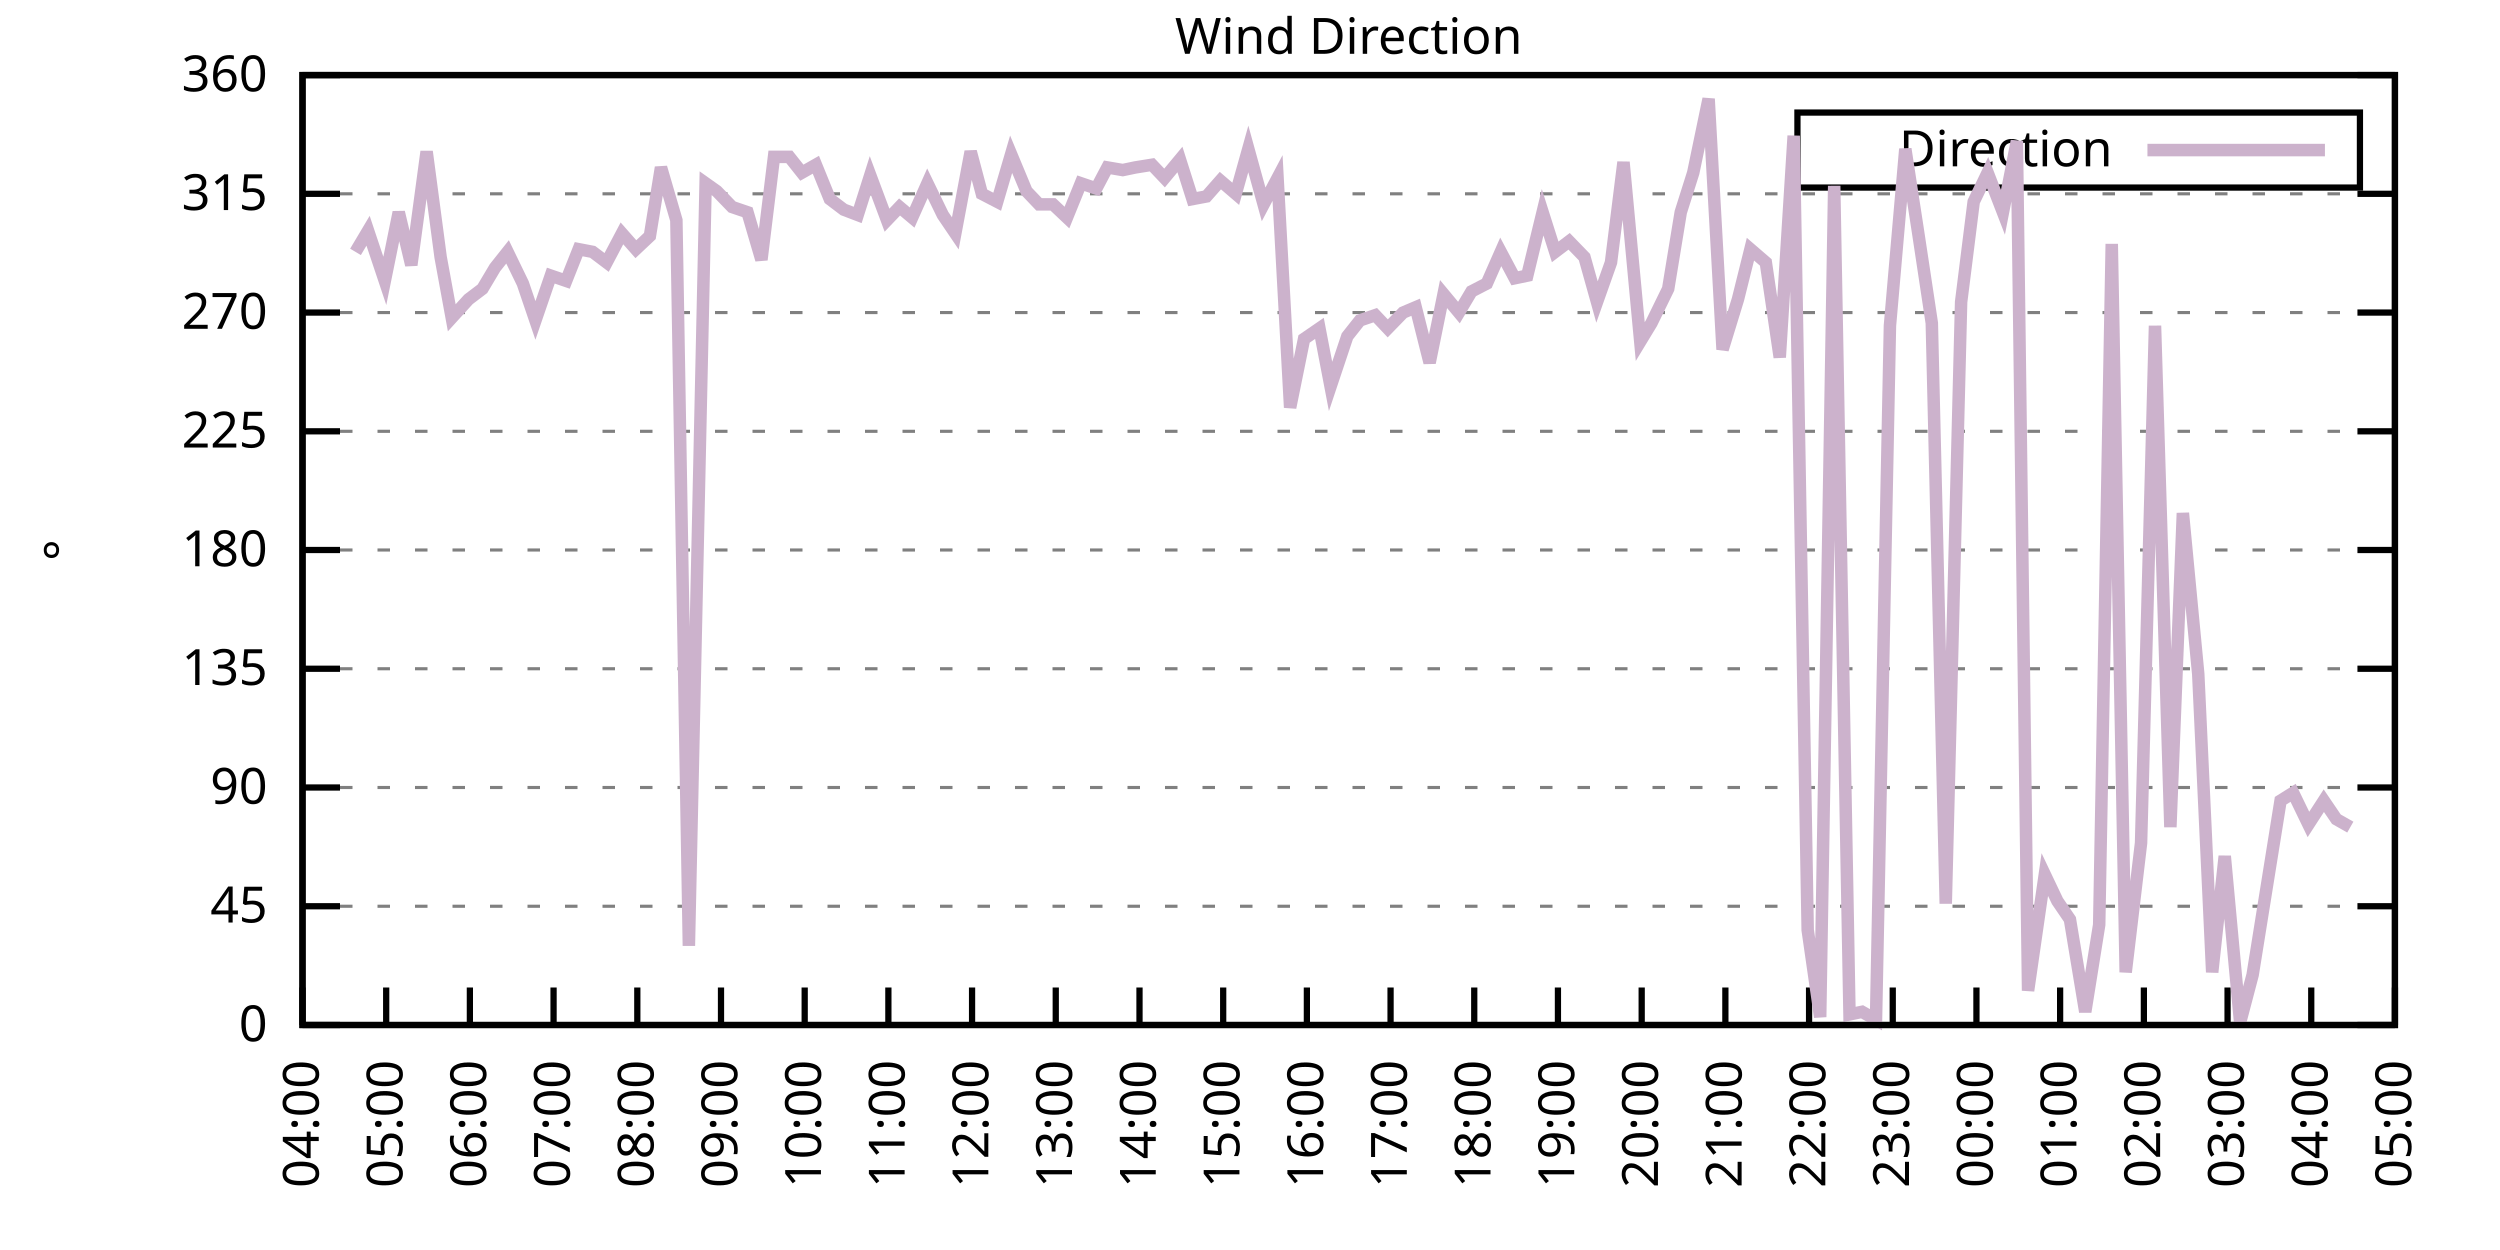
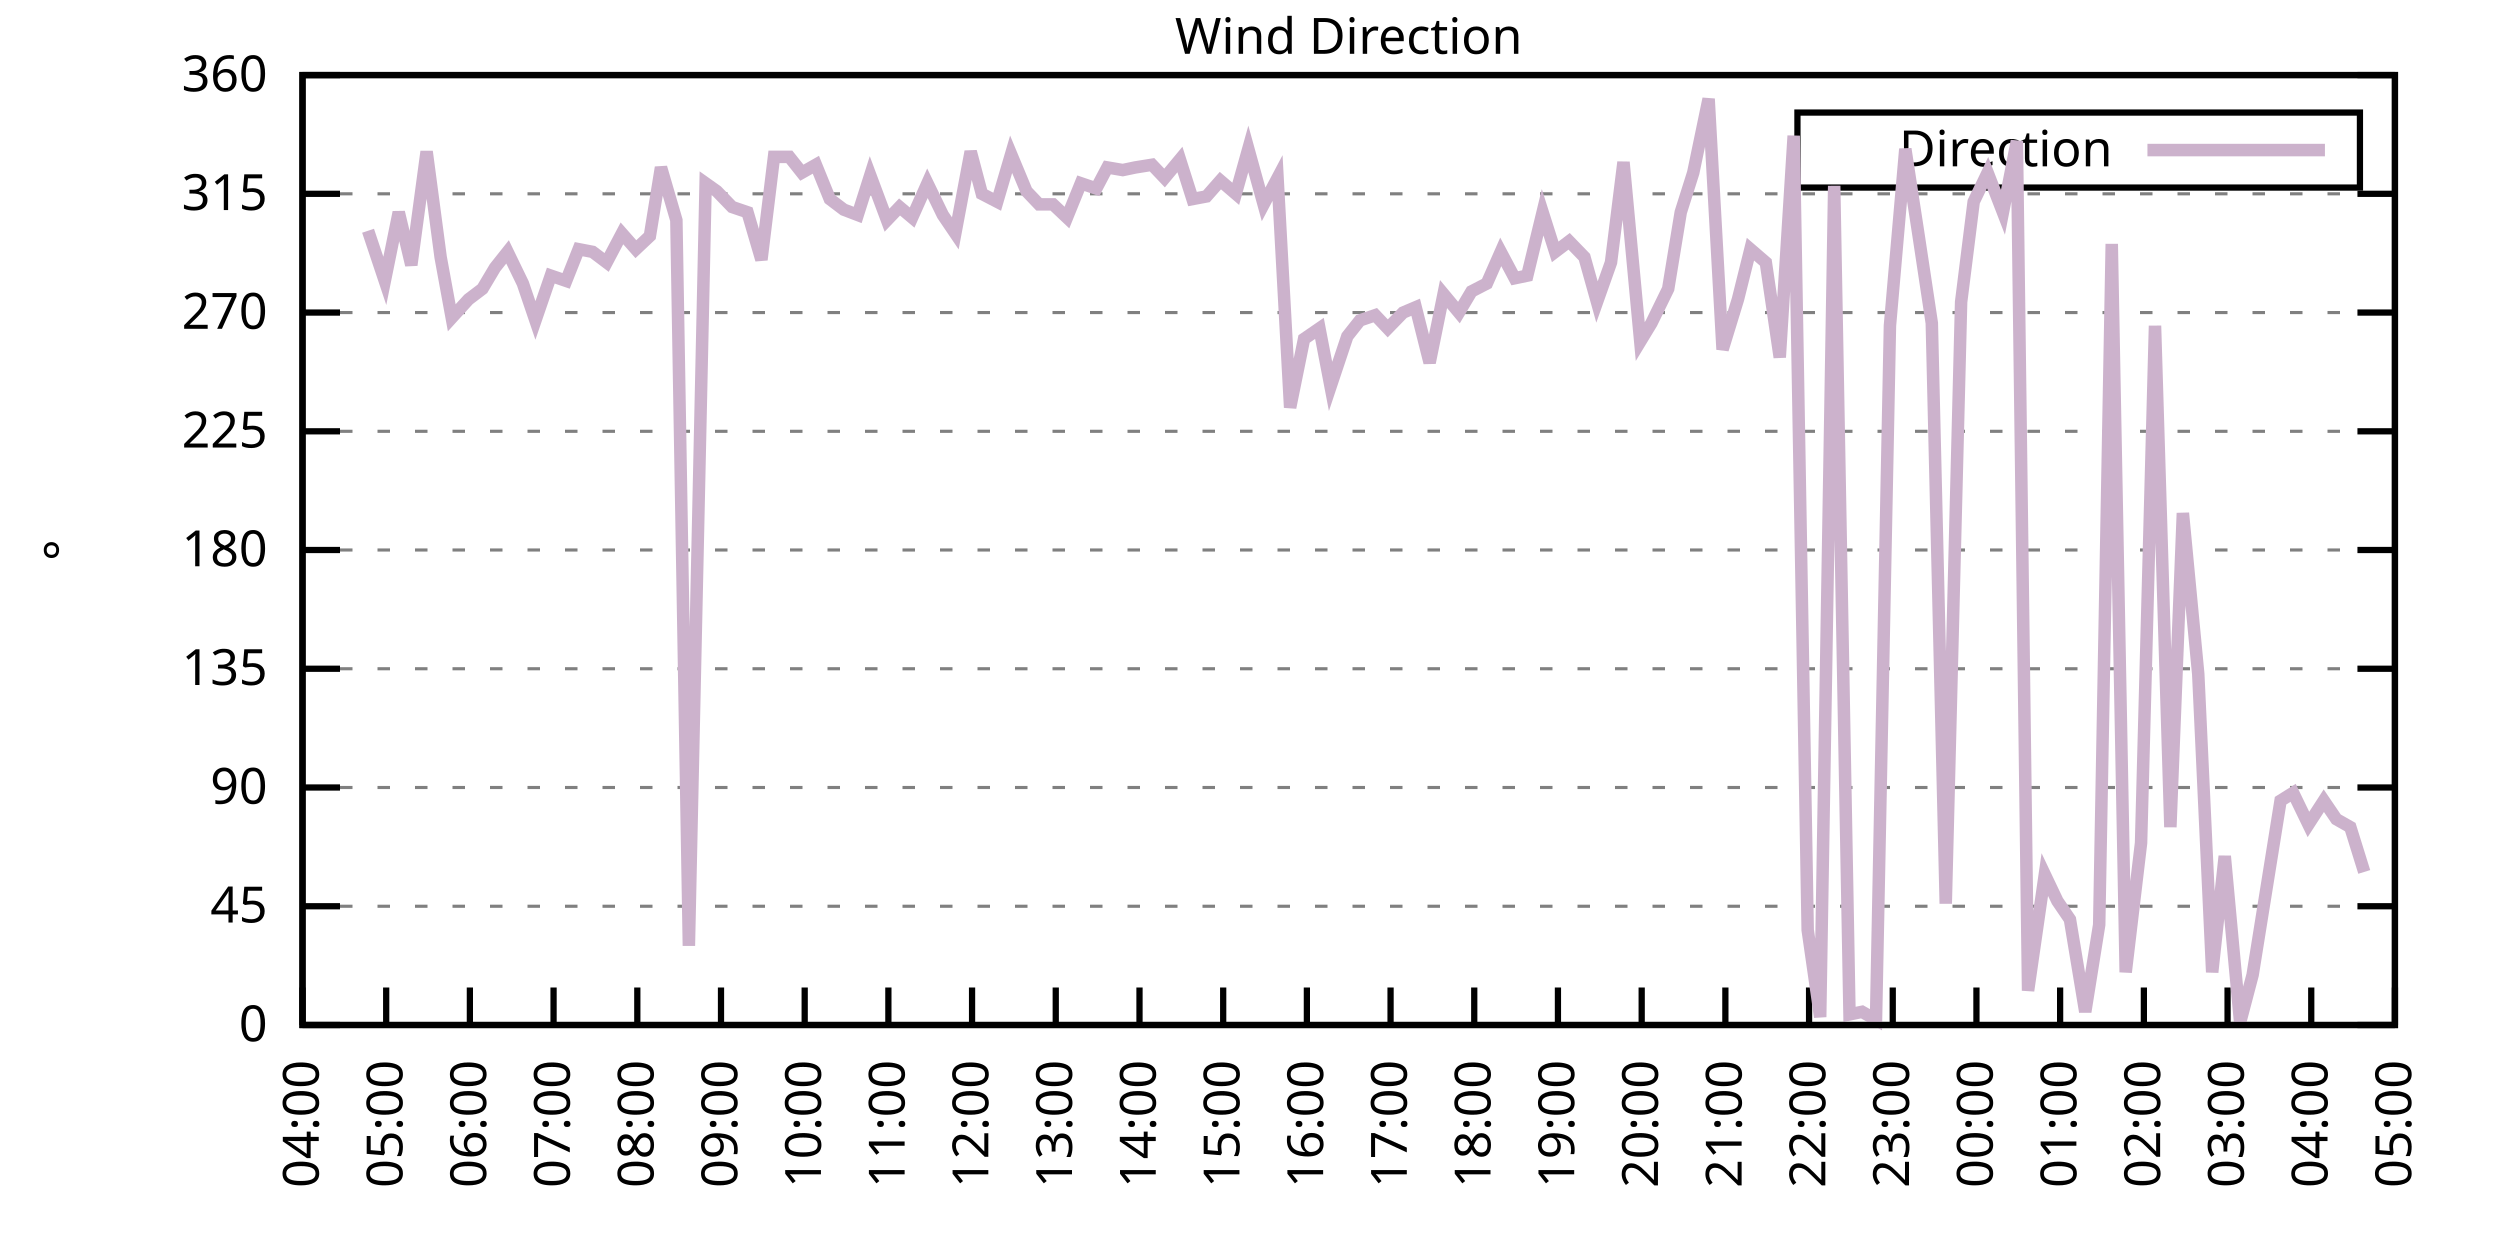
<svg xmlns="http://www.w3.org/2000/svg" xmlns:xlink="http://www.w3.org/1999/xlink" width="400" height="200" viewBox="0 0 400 200">
  <g id="gnuplot_canvas">
    <rect x="0" y="0" width="400" height="200" fill="none" />
    <defs>
      <circle id="gpDot" r="0.5" stroke-width="0.5" stroke="currentColor" />
      <path id="gpPt0" stroke-width="0.333" stroke="currentColor" d="M-1,0 h2 M0,-1 v2" />
      <path id="gpPt1" stroke-width="0.333" stroke="currentColor" d="M-1,-1 L1,1 M1,-1 L-1,1" />
      <path id="gpPt2" stroke-width="0.333" stroke="currentColor" d="M-1,0 L1,0 M0,-1 L0,1 M-1,-1 L1,1 M-1,1 L1,-1" />
      <rect id="gpPt3" stroke-width="0.333" stroke="currentColor" x="-1" y="-1" width="2" height="2" />
      <rect id="gpPt4" stroke-width="0.333" stroke="currentColor" fill="currentColor" x="-1" y="-1" width="2" height="2" />
      <circle id="gpPt5" stroke-width="0.333" stroke="currentColor" cx="0" cy="0" r="1" />
      <use xlink:href="#gpPt5" id="gpPt6" fill="currentColor" stroke="none" />
      <path id="gpPt7" stroke-width="0.333" stroke="currentColor" d="M0,-1.33 L-1.33,0.67 L1.33,0.67 z" />
      <use xlink:href="#gpPt7" id="gpPt8" fill="currentColor" stroke="none" />
      <use xlink:href="#gpPt7" id="gpPt9" stroke="currentColor" transform="rotate(180)" />
      <use xlink:href="#gpPt9" id="gpPt10" fill="currentColor" stroke="none" />
      <use xlink:href="#gpPt3" id="gpPt11" stroke="currentColor" transform="rotate(45)" />
      <use xlink:href="#gpPt11" id="gpPt12" fill="currentColor" stroke="none" />
      <path id="gpPt13" stroke-width="0.333" stroke="currentColor" d="M0,1.330 L1.265,0.411 L0.782,-1.067 L-0.782,-1.076 L-1.265,0.411 z" />
      <use xlink:href="#gpPt13" id="gpPt14" fill="currentColor" stroke="none" />
      <filter id="textbox" filterUnits="objectBoundingBox" x="0" y="0" height="1" width="1">
        <feFlood flood-color="white" flood-opacity="1" result="bgnd" />
        <feComposite in="SourceGraphic" in2="bgnd" operator="atop" />
      </filter>
      <filter id="greybox" filterUnits="objectBoundingBox" x="0" y="0" height="1" width="1">
        <feFlood flood-color="lightgrey" flood-opacity="1" result="grey" />
        <feComposite in="SourceGraphic" in2="grey" operator="atop" />
      </filter>
    </defs>
    <g fill="none" color="white" stroke="currentColor" stroke-width="1.00" stroke-linecap="butt" stroke-linejoin="miter">
</g>
    <g fill="none" color="black" stroke="currentColor" stroke-width="1.00" stroke-linecap="butt" stroke-linejoin="miter">
      <g stroke="none" shape-rendering="crispEdges">
        <polygon fill="rgb(255, 255, 255)" points="48.40,164.00 383.18,164.00 383.18,12.02 48.40,12.02 " />
      </g>
    </g>
    <g fill="none" color="black" stroke="currentColor" stroke-width="1.00" stroke-linecap="butt" stroke-linejoin="miter">
</g>
    <g fill="none" color="black" stroke="black" stroke-width="0.50" stroke-linecap="butt" stroke-linejoin="miter">
</g>
    <g fill="none" color="gray" stroke="currentColor" stroke-width="0.50" stroke-linecap="butt" stroke-linejoin="miter">
      <path stroke="gray" stroke-dasharray="2,4" class="gridline" d="M48.40,164.00 L383.19,164.00  " />
    </g>
    <g fill="none" color="gray" stroke="gray" stroke-width="1.00" stroke-linecap="butt" stroke-linejoin="miter">
</g>
    <g fill="none" color="black" stroke="currentColor" stroke-width="1.00" stroke-linecap="butt" stroke-linejoin="miter">
      <path stroke="black" d="M48.40,164.00 L54.40,164.00 M383.19,164.00 L377.19,164.00  " />
      <g transform="translate(42.80,166.60)" stroke="none" fill="black" font-family="Sans" font-size="8.00" text-anchor="end">
        <text>
          <tspan font-family="Sans"> 0</tspan>
        </text>
      </g>
    </g>
    <g fill="none" color="black" stroke="currentColor" stroke-width="1.00" stroke-linecap="butt" stroke-linejoin="miter">
</g>
    <g fill="none" color="black" stroke="black" stroke-width="0.50" stroke-linecap="butt" stroke-linejoin="miter">
</g>
    <g fill="none" color="gray" stroke="currentColor" stroke-width="0.50" stroke-linecap="butt" stroke-linejoin="miter">
      <path stroke="gray" stroke-dasharray="2,4" class="gridline" d="M48.40,145.00 L383.19,145.00  " />
    </g>
    <g fill="none" color="gray" stroke="gray" stroke-width="1.00" stroke-linecap="butt" stroke-linejoin="miter">
</g>
    <g fill="none" color="black" stroke="currentColor" stroke-width="1.00" stroke-linecap="butt" stroke-linejoin="miter">
      <path stroke="black" d="M48.40,145.00 L54.40,145.00 M383.19,145.00 L377.19,145.00  " />
      <g transform="translate(42.80,147.60)" stroke="none" fill="black" font-family="Sans" font-size="8.00" text-anchor="end">
        <text>
          <tspan font-family="Sans"> 45</tspan>
        </text>
      </g>
    </g>
    <g fill="none" color="black" stroke="currentColor" stroke-width="1.00" stroke-linecap="butt" stroke-linejoin="miter">
</g>
    <g fill="none" color="black" stroke="black" stroke-width="0.50" stroke-linecap="butt" stroke-linejoin="miter">
</g>
    <g fill="none" color="gray" stroke="currentColor" stroke-width="0.50" stroke-linecap="butt" stroke-linejoin="miter">
      <path stroke="gray" stroke-dasharray="2,4" class="gridline" d="M48.40,126.00 L383.19,126.00  " />
    </g>
    <g fill="none" color="gray" stroke="gray" stroke-width="1.00" stroke-linecap="butt" stroke-linejoin="miter">
</g>
    <g fill="none" color="black" stroke="currentColor" stroke-width="1.00" stroke-linecap="butt" stroke-linejoin="miter">
      <path stroke="black" d="M48.40,126.00 L54.40,126.00 M383.19,126.00 L377.19,126.00  " />
      <g transform="translate(42.80,128.60)" stroke="none" fill="black" font-family="Sans" font-size="8.00" text-anchor="end">
        <text>
          <tspan font-family="Sans"> 90</tspan>
        </text>
      </g>
    </g>
    <g fill="none" color="black" stroke="currentColor" stroke-width="1.00" stroke-linecap="butt" stroke-linejoin="miter">
</g>
    <g fill="none" color="black" stroke="black" stroke-width="0.50" stroke-linecap="butt" stroke-linejoin="miter">
</g>
    <g fill="none" color="gray" stroke="currentColor" stroke-width="0.50" stroke-linecap="butt" stroke-linejoin="miter">
      <path stroke="gray" stroke-dasharray="2,4" class="gridline" d="M48.40,107.00 L383.19,107.00  " />
    </g>
    <g fill="none" color="gray" stroke="gray" stroke-width="1.00" stroke-linecap="butt" stroke-linejoin="miter">
</g>
    <g fill="none" color="black" stroke="currentColor" stroke-width="1.00" stroke-linecap="butt" stroke-linejoin="miter">
      <path stroke="black" d="M48.40,107.00 L54.40,107.00 M383.19,107.00 L377.19,107.00  " />
      <g transform="translate(42.80,109.60)" stroke="none" fill="black" font-family="Sans" font-size="8.00" text-anchor="end">
        <text>
          <tspan font-family="Sans"> 135</tspan>
        </text>
      </g>
    </g>
    <g fill="none" color="black" stroke="currentColor" stroke-width="1.00" stroke-linecap="butt" stroke-linejoin="miter">
</g>
    <g fill="none" color="black" stroke="black" stroke-width="0.50" stroke-linecap="butt" stroke-linejoin="miter">
</g>
    <g fill="none" color="gray" stroke="currentColor" stroke-width="0.50" stroke-linecap="butt" stroke-linejoin="miter">
      <path stroke="gray" stroke-dasharray="2,4" class="gridline" d="M48.40,88.00 L383.19,88.00  " />
    </g>
    <g fill="none" color="gray" stroke="gray" stroke-width="1.00" stroke-linecap="butt" stroke-linejoin="miter">
</g>
    <g fill="none" color="black" stroke="currentColor" stroke-width="1.00" stroke-linecap="butt" stroke-linejoin="miter">
      <path stroke="black" d="M48.40,88.00 L54.40,88.00 M383.19,88.00 L377.19,88.00  " />
      <g transform="translate(42.80,90.60)" stroke="none" fill="black" font-family="Sans" font-size="8.00" text-anchor="end">
        <text>
          <tspan font-family="Sans"> 180</tspan>
        </text>
      </g>
    </g>
    <g fill="none" color="black" stroke="currentColor" stroke-width="1.00" stroke-linecap="butt" stroke-linejoin="miter">
</g>
    <g fill="none" color="black" stroke="black" stroke-width="0.50" stroke-linecap="butt" stroke-linejoin="miter">
</g>
    <g fill="none" color="gray" stroke="currentColor" stroke-width="0.50" stroke-linecap="butt" stroke-linejoin="miter">
      <path stroke="gray" stroke-dasharray="2,4" class="gridline" d="M48.40,69.01 L383.19,69.01  " />
    </g>
    <g fill="none" color="gray" stroke="gray" stroke-width="1.00" stroke-linecap="butt" stroke-linejoin="miter">
</g>
    <g fill="none" color="black" stroke="currentColor" stroke-width="1.00" stroke-linecap="butt" stroke-linejoin="miter">
      <path stroke="black" d="M48.40,69.01 L54.40,69.01 M383.19,69.01 L377.19,69.01  " />
      <g transform="translate(42.80,71.61)" stroke="none" fill="black" font-family="Sans" font-size="8.00" text-anchor="end">
        <text>
          <tspan font-family="Sans"> 225</tspan>
        </text>
      </g>
    </g>
    <g fill="none" color="black" stroke="currentColor" stroke-width="1.00" stroke-linecap="butt" stroke-linejoin="miter">
</g>
    <g fill="none" color="black" stroke="black" stroke-width="0.50" stroke-linecap="butt" stroke-linejoin="miter">
</g>
    <g fill="none" color="gray" stroke="currentColor" stroke-width="0.50" stroke-linecap="butt" stroke-linejoin="miter">
      <path stroke="gray" stroke-dasharray="2,4" class="gridline" d="M48.40,50.01 L383.19,50.01  " />
    </g>
    <g fill="none" color="gray" stroke="gray" stroke-width="1.00" stroke-linecap="butt" stroke-linejoin="miter">
</g>
    <g fill="none" color="black" stroke="currentColor" stroke-width="1.00" stroke-linecap="butt" stroke-linejoin="miter">
      <path stroke="black" d="M48.40,50.01 L54.40,50.01 M383.19,50.01 L377.19,50.01  " />
      <g transform="translate(42.80,52.61)" stroke="none" fill="black" font-family="Sans" font-size="8.00" text-anchor="end">
        <text>
          <tspan font-family="Sans"> 270</tspan>
        </text>
      </g>
    </g>
    <g fill="none" color="black" stroke="currentColor" stroke-width="1.00" stroke-linecap="butt" stroke-linejoin="miter">
</g>
    <g fill="none" color="black" stroke="black" stroke-width="0.50" stroke-linecap="butt" stroke-linejoin="miter">
</g>
    <g fill="none" color="gray" stroke="currentColor" stroke-width="0.50" stroke-linecap="butt" stroke-linejoin="miter">
      <path stroke="gray" stroke-dasharray="2,4" class="gridline" d="M48.40,31.01 L383.19,31.01  " />
    </g>
    <g fill="none" color="gray" stroke="gray" stroke-width="1.00" stroke-linecap="butt" stroke-linejoin="miter">
</g>
    <g fill="none" color="black" stroke="currentColor" stroke-width="1.00" stroke-linecap="butt" stroke-linejoin="miter">
      <path stroke="black" d="M48.40,31.01 L54.40,31.01 M383.19,31.01 L377.19,31.01  " />
      <g transform="translate(42.80,33.61)" stroke="none" fill="black" font-family="Sans" font-size="8.00" text-anchor="end">
        <text>
          <tspan font-family="Sans"> 315</tspan>
        </text>
      </g>
    </g>
    <g fill="none" color="black" stroke="currentColor" stroke-width="1.00" stroke-linecap="butt" stroke-linejoin="miter">
</g>
    <g fill="none" color="black" stroke="black" stroke-width="0.50" stroke-linecap="butt" stroke-linejoin="miter">
</g>
    <g fill="none" color="gray" stroke="currentColor" stroke-width="0.50" stroke-linecap="butt" stroke-linejoin="miter">
      <path stroke="gray" stroke-dasharray="2,4" class="gridline" d="M48.40,12.01 L383.19,12.01  " />
    </g>
    <g fill="none" color="gray" stroke="gray" stroke-width="1.00" stroke-linecap="butt" stroke-linejoin="miter">
</g>
    <g fill="none" color="black" stroke="currentColor" stroke-width="1.00" stroke-linecap="butt" stroke-linejoin="miter">
      <path stroke="black" d="M48.40,12.01 L54.40,12.01 M383.19,12.01 L377.19,12.01  " />
      <g transform="translate(42.80,14.61)" stroke="none" fill="black" font-family="Sans" font-size="8.00" text-anchor="end">
        <text>
          <tspan font-family="Sans"> 360</tspan>
        </text>
      </g>
    </g>
    <g fill="none" color="black" stroke="currentColor" stroke-width="1.00" stroke-linecap="butt" stroke-linejoin="miter">
      <path stroke="black" d="M48.40,164.00 L48.40,158.00  " />
      <g transform="translate(51.00,169.60) rotate(270.00)" stroke="none" fill="black" font-family="Sans" font-size="8.00" text-anchor="end">
        <text>
          <tspan font-family="Sans">04:00</tspan>
        </text>
      </g>
    </g>
    <g fill="none" color="black" stroke="currentColor" stroke-width="1.00" stroke-linecap="butt" stroke-linejoin="miter">
      <path stroke="black" d="M61.79,164.00 L61.79,158.00  " />
      <g transform="translate(64.39,169.60) rotate(270.00)" stroke="none" fill="black" font-family="Sans" font-size="8.00" text-anchor="end">
        <text>
          <tspan font-family="Sans">05:00</tspan>
        </text>
      </g>
    </g>
    <g fill="none" color="black" stroke="currentColor" stroke-width="1.00" stroke-linecap="butt" stroke-linejoin="miter">
      <path stroke="black" d="M75.18,164.00 L75.18,158.00  " />
      <g transform="translate(77.78,169.60) rotate(270.00)" stroke="none" fill="black" font-family="Sans" font-size="8.00" text-anchor="end">
        <text>
          <tspan font-family="Sans">06:00</tspan>
        </text>
      </g>
    </g>
    <g fill="none" color="black" stroke="currentColor" stroke-width="1.00" stroke-linecap="butt" stroke-linejoin="miter">
      <path stroke="black" d="M88.57,164.00 L88.57,158.00  " />
      <g transform="translate(91.17,169.60) rotate(270.00)" stroke="none" fill="black" font-family="Sans" font-size="8.00" text-anchor="end">
        <text>
          <tspan font-family="Sans">07:00</tspan>
        </text>
      </g>
    </g>
    <g fill="none" color="black" stroke="currentColor" stroke-width="1.00" stroke-linecap="butt" stroke-linejoin="miter">
      <path stroke="black" d="M101.97,164.00 L101.97,158.00  " />
      <g transform="translate(104.57,169.60) rotate(270.00)" stroke="none" fill="black" font-family="Sans" font-size="8.00" text-anchor="end">
        <text>
          <tspan font-family="Sans">08:00</tspan>
        </text>
      </g>
    </g>
    <g fill="none" color="black" stroke="currentColor" stroke-width="1.00" stroke-linecap="butt" stroke-linejoin="miter">
      <path stroke="black" d="M115.36,164.00 L115.36,158.00  " />
      <g transform="translate(117.96,169.60) rotate(270.00)" stroke="none" fill="black" font-family="Sans" font-size="8.00" text-anchor="end">
        <text>
          <tspan font-family="Sans">09:00</tspan>
        </text>
      </g>
    </g>
    <g fill="none" color="black" stroke="currentColor" stroke-width="1.00" stroke-linecap="butt" stroke-linejoin="miter">
      <path stroke="black" d="M128.75,164.00 L128.75,158.00  " />
      <g transform="translate(131.35,169.60) rotate(270.00)" stroke="none" fill="black" font-family="Sans" font-size="8.00" text-anchor="end">
        <text>
          <tspan font-family="Sans">10:00</tspan>
        </text>
      </g>
    </g>
    <g fill="none" color="black" stroke="currentColor" stroke-width="1.00" stroke-linecap="butt" stroke-linejoin="miter">
      <path stroke="black" d="M142.14,164.00 L142.14,158.00  " />
      <g transform="translate(144.74,169.60) rotate(270.00)" stroke="none" fill="black" font-family="Sans" font-size="8.00" text-anchor="end">
        <text>
          <tspan font-family="Sans">11:00</tspan>
        </text>
      </g>
    </g>
    <g fill="none" color="black" stroke="currentColor" stroke-width="1.00" stroke-linecap="butt" stroke-linejoin="miter">
      <path stroke="black" d="M155.53,164.00 L155.53,158.00  " />
      <g transform="translate(158.13,169.60) rotate(270.00)" stroke="none" fill="black" font-family="Sans" font-size="8.00" text-anchor="end">
        <text>
          <tspan font-family="Sans">12:00</tspan>
        </text>
      </g>
    </g>
    <g fill="none" color="black" stroke="currentColor" stroke-width="1.00" stroke-linecap="butt" stroke-linejoin="miter">
      <path stroke="black" d="M168.92,164.00 L168.92,158.00  " />
      <g transform="translate(171.52,169.60) rotate(270.00)" stroke="none" fill="black" font-family="Sans" font-size="8.00" text-anchor="end">
        <text>
          <tspan font-family="Sans">13:00</tspan>
        </text>
      </g>
    </g>
    <g fill="none" color="black" stroke="currentColor" stroke-width="1.00" stroke-linecap="butt" stroke-linejoin="miter">
      <path stroke="black" d="M182.32,164.00 L182.32,158.00  " />
      <g transform="translate(184.92,169.60) rotate(270.00)" stroke="none" fill="black" font-family="Sans" font-size="8.00" text-anchor="end">
        <text>
          <tspan font-family="Sans">14:00</tspan>
        </text>
      </g>
    </g>
    <g fill="none" color="black" stroke="currentColor" stroke-width="1.00" stroke-linecap="butt" stroke-linejoin="miter">
      <path stroke="black" d="M195.71,164.00 L195.71,158.00  " />
      <g transform="translate(198.31,169.60) rotate(270.00)" stroke="none" fill="black" font-family="Sans" font-size="8.00" text-anchor="end">
        <text>
          <tspan font-family="Sans">15:00</tspan>
        </text>
      </g>
    </g>
    <g fill="none" color="black" stroke="currentColor" stroke-width="1.00" stroke-linecap="butt" stroke-linejoin="miter">
      <path stroke="black" d="M209.10,164.00 L209.10,158.00  " />
      <g transform="translate(211.70,169.60) rotate(270.00)" stroke="none" fill="black" font-family="Sans" font-size="8.00" text-anchor="end">
        <text>
          <tspan font-family="Sans">16:00</tspan>
        </text>
      </g>
    </g>
    <g fill="none" color="black" stroke="currentColor" stroke-width="1.00" stroke-linecap="butt" stroke-linejoin="miter">
      <path stroke="black" d="M222.49,164.00 L222.49,158.00  " />
      <g transform="translate(225.09,169.60) rotate(270.00)" stroke="none" fill="black" font-family="Sans" font-size="8.00" text-anchor="end">
        <text>
          <tspan font-family="Sans">17:00</tspan>
        </text>
      </g>
    </g>
    <g fill="none" color="black" stroke="currentColor" stroke-width="1.00" stroke-linecap="butt" stroke-linejoin="miter">
      <path stroke="black" d="M235.88,164.00 L235.88,158.00  " />
      <g transform="translate(238.48,169.60) rotate(270.00)" stroke="none" fill="black" font-family="Sans" font-size="8.00" text-anchor="end">
        <text>
          <tspan font-family="Sans">18:00</tspan>
        </text>
      </g>
    </g>
    <g fill="none" color="black" stroke="currentColor" stroke-width="1.00" stroke-linecap="butt" stroke-linejoin="miter">
      <path stroke="black" d="M249.27,164.00 L249.27,158.00  " />
      <g transform="translate(251.87,169.60) rotate(270.00)" stroke="none" fill="black" font-family="Sans" font-size="8.00" text-anchor="end">
        <text>
          <tspan font-family="Sans">19:00</tspan>
        </text>
      </g>
    </g>
    <g fill="none" color="black" stroke="currentColor" stroke-width="1.00" stroke-linecap="butt" stroke-linejoin="miter">
      <path stroke="black" d="M262.67,164.00 L262.67,158.00  " />
      <g transform="translate(265.27,169.60) rotate(270.00)" stroke="none" fill="black" font-family="Sans" font-size="8.00" text-anchor="end">
        <text>
          <tspan font-family="Sans">20:00</tspan>
        </text>
      </g>
    </g>
    <g fill="none" color="black" stroke="currentColor" stroke-width="1.00" stroke-linecap="butt" stroke-linejoin="miter">
      <path stroke="black" d="M276.06,164.00 L276.06,158.00  " />
      <g transform="translate(278.66,169.60) rotate(270.00)" stroke="none" fill="black" font-family="Sans" font-size="8.00" text-anchor="end">
        <text>
          <tspan font-family="Sans">21:00</tspan>
        </text>
      </g>
    </g>
    <g fill="none" color="black" stroke="currentColor" stroke-width="1.00" stroke-linecap="butt" stroke-linejoin="miter">
      <path stroke="black" d="M289.45,164.00 L289.45,158.00  " />
      <g transform="translate(292.05,169.60) rotate(270.00)" stroke="none" fill="black" font-family="Sans" font-size="8.00" text-anchor="end">
        <text>
          <tspan font-family="Sans">22:00</tspan>
        </text>
      </g>
    </g>
    <g fill="none" color="black" stroke="currentColor" stroke-width="1.00" stroke-linecap="butt" stroke-linejoin="miter">
      <path stroke="black" d="M302.84,164.00 L302.84,158.00  " />
      <g transform="translate(305.44,169.60) rotate(270.00)" stroke="none" fill="black" font-family="Sans" font-size="8.00" text-anchor="end">
        <text>
          <tspan font-family="Sans">23:00</tspan>
        </text>
      </g>
    </g>
    <g fill="none" color="black" stroke="currentColor" stroke-width="1.00" stroke-linecap="butt" stroke-linejoin="miter">
      <path stroke="black" d="M316.23,164.00 L316.23,158.00  " />
      <g transform="translate(318.83,169.60) rotate(270.00)" stroke="none" fill="black" font-family="Sans" font-size="8.00" text-anchor="end">
        <text>
          <tspan font-family="Sans">00:00</tspan>
        </text>
      </g>
    </g>
    <g fill="none" color="black" stroke="currentColor" stroke-width="1.00" stroke-linecap="butt" stroke-linejoin="miter">
      <path stroke="black" d="M329.62,164.00 L329.62,158.00  " />
      <g transform="translate(332.22,169.60) rotate(270.00)" stroke="none" fill="black" font-family="Sans" font-size="8.00" text-anchor="end">
        <text>
          <tspan font-family="Sans">01:00</tspan>
        </text>
      </g>
    </g>
    <g fill="none" color="black" stroke="currentColor" stroke-width="1.00" stroke-linecap="butt" stroke-linejoin="miter">
      <path stroke="black" d="M343.02,164.00 L343.02,158.00  " />
      <g transform="translate(345.62,169.60) rotate(270.00)" stroke="none" fill="black" font-family="Sans" font-size="8.00" text-anchor="end">
        <text>
          <tspan font-family="Sans">02:00</tspan>
        </text>
      </g>
    </g>
    <g fill="none" color="black" stroke="currentColor" stroke-width="1.00" stroke-linecap="butt" stroke-linejoin="miter">
      <path stroke="black" d="M356.41,164.00 L356.41,158.00  " />
      <g transform="translate(359.01,169.60) rotate(270.00)" stroke="none" fill="black" font-family="Sans" font-size="8.00" text-anchor="end">
        <text>
          <tspan font-family="Sans">03:00</tspan>
        </text>
      </g>
    </g>
    <g fill="none" color="black" stroke="currentColor" stroke-width="1.00" stroke-linecap="butt" stroke-linejoin="miter">
      <path stroke="black" d="M369.80,164.00 L369.80,158.00  " />
      <g transform="translate(372.40,169.60) rotate(270.00)" stroke="none" fill="black" font-family="Sans" font-size="8.00" text-anchor="end">
        <text>
          <tspan font-family="Sans">04:00</tspan>
        </text>
      </g>
    </g>
    <g fill="none" color="black" stroke="currentColor" stroke-width="1.00" stroke-linecap="butt" stroke-linejoin="miter">
      <path stroke="black" d="M383.19,164.00 L383.19,158.00  " />
      <g transform="translate(385.79,169.60) rotate(270.00)" stroke="none" fill="black" font-family="Sans" font-size="8.00" text-anchor="end">
        <text>
          <tspan font-family="Sans">05:00</tspan>
        </text>
      </g>
    </g>
    <g fill="none" color="black" stroke="currentColor" stroke-width="1.00" stroke-linecap="butt" stroke-linejoin="miter">
</g>
    <g fill="none" color="black" stroke="currentColor" stroke-width="1.00" stroke-linecap="butt" stroke-linejoin="miter">
      <path stroke="black" d="M48.40,12.01 L48.40,164.00 L383.19,164.00 L383.19,12.01 L48.40,12.01 Z  " />
    </g>
    <g fill="none" color="black" stroke="currentColor" stroke-width="1.00" stroke-linecap="butt" stroke-linejoin="miter">
</g>
    <g fill="none" color="black" stroke="currentColor" stroke-width="1.00" stroke-linecap="butt" stroke-linejoin="miter">
      <path stroke="black" d="M287.59,30.01 L287.59,18.01 L377.59,18.01 L377.59,30.01 L287.59,30.01 Z  " />
    </g>
    <g id="Wind_direction_plot_1">
      <g fill="none" color="white" stroke="black" stroke-width="2.00" stroke-linecap="butt" stroke-linejoin="miter">
</g>
      <g fill="none" color="black" stroke="currentColor" stroke-width="2.00" stroke-linecap="butt" stroke-linejoin="miter">
        <g transform="translate(337.99,26.61)" stroke="none" fill="black" font-family="Sans" font-size="8.00" text-anchor="end">
          <text>
            <tspan font-family="Sans">Direction</tspan>
          </text>
        </g>
      </g>
      <g fill="none" color="black" stroke="currentColor" stroke-width="2.00" stroke-linecap="butt" stroke-linejoin="miter">
-         <path stroke="rgb(204, 178, 204)" d="M343.59,24.01 L371.99,24.01 M56.88,40.30 L58.89,36.92 L61.57,44.94 L63.80,33.96 L65.81,42.41 L68.26,24.25   L70.50,41.14 L72.28,50.85 L74.96,47.90 L77.19,46.21 L79.20,42.83 L81.21,40.30 L83.66,45.36 L85.67,51.27   L88.13,44.10 L90.58,44.94 L92.59,39.87 L94.82,40.30 L97.06,41.99 L99.51,37.34 L101.74,39.87 L103.98,37.76   L105.76,26.79 L108.22,35.23 L110.22,151.33 L112.90,29.32 L114.69,30.59 L117.14,33.12 L119.60,33.96 L121.83,41.56   L123.84,25.10 L126.29,25.10 L128.30,27.63 L130.54,26.36 L132.77,31.85 L135.00,33.54 L137.23,34.39 L139.24,28.05   L141.92,35.23 L143.93,33.12 L145.94,34.81 L148.39,29.32 L150.85,34.39 L152.85,37.34 L155.31,24.25 L157.10,31.01   L159.55,32.28 L161.78,24.68 L164.24,30.59 L166.25,32.70 L168.48,32.70 L170.71,34.81 L172.94,29.32 L175.40,30.16   L177.18,26.79 L179.64,27.21 L181.65,26.79 L184.32,26.36 L186.33,28.48 L188.79,25.52 L190.80,31.85 L193.03,31.43   L195.26,28.90 L197.72,31.01 L199.73,23.83 L202.18,32.70 L204.41,28.48 L206.42,65.21 L208.65,54.23 L211.11,52.54   L212.89,61.83 L215.57,53.81 L217.58,51.27 L220.04,50.43 L222.04,52.54 L224.50,50.01 L226.51,49.16 L228.74,58.03   L230.97,47.05 L233.43,50.01 L235.44,46.63 L237.89,45.36 L240.12,40.30 L242.36,44.52 L244.36,44.10 L246.82,33.96   L248.83,40.30 L251.06,38.61 L253.51,41.14 L255.52,48.32 L257.76,41.99 L259.76,25.94 L262.44,54.65 L264.23,51.70   L266.91,46.21 L268.92,33.96 L270.92,27.63 L273.38,15.81 L275.61,55.92 L278.07,47.90 L280.07,39.87 L282.53,41.99   L284.76,57.18 L286.99,21.72 L289.23,148.80 L291.23,162.73 L293.47,29.74 L295.92,162.31 L297.93,161.89 L300.16,163.16   L302.39,52.12 L304.85,23.83 L306.86,36.92 L309.09,51.70 L311.32,144.58 L313.78,48.32 L315.79,32.28 L318.02,27.63   L320.47,33.96 L322.70,22.56 L324.49,158.51 L327.17,139.93 L329.18,144.16 L331.19,147.11 L333.64,161.89 L335.87,147.96   L337.88,39.03 L340.11,155.56 L342.57,134.87 L344.80,52.12 L347.26,132.34 L349.26,82.09 L351.72,107.85 L353.95,155.56   L355.96,136.98 L358.42,163.58 L360.42,155.98 L364.89,128.11 L366.90,126.85 L369.35,131.91 L371.81,128.11 L373.82,131.07   L376.05,132.34  " />
+         <path stroke="rgb(204, 178, 204)" d="M343.59,24.01 L371.99,24.01 M58.89,36.92 L61.57,44.94 L63.80,33.96 L65.81,42.41 L68.26,24.25 L70.50,41.14   L72.28,50.85 L74.96,47.90 L77.19,46.21 L79.20,42.83 L81.21,40.30 L83.66,45.36 L85.67,51.27 L88.13,44.10   L90.58,44.94 L92.59,39.87 L94.82,40.30 L97.06,41.99 L99.51,37.34 L101.74,39.87 L103.98,37.76 L105.76,26.79   L108.22,35.23 L110.22,151.33 L112.90,29.32 L114.69,30.59 L117.14,33.12 L119.60,33.96 L121.83,41.56 L123.84,25.10   L126.29,25.10 L128.30,27.63 L130.54,26.36 L132.77,31.85 L135.00,33.54 L137.23,34.39 L139.24,28.05 L141.92,35.23   L143.93,33.12 L145.94,34.81 L148.39,29.32 L150.85,34.39 L152.85,37.34 L155.31,24.25 L157.10,31.01 L159.55,32.28   L161.78,24.68 L164.24,30.59 L166.25,32.70 L168.48,32.70 L170.71,34.81 L172.94,29.32 L175.40,30.16 L177.18,26.79   L179.64,27.21 L181.65,26.79 L184.32,26.36 L186.33,28.48 L188.79,25.52 L190.80,31.85 L193.03,31.43 L195.26,28.90   L197.72,31.01 L199.73,23.83 L202.18,32.70 L204.41,28.48 L206.42,65.21 L208.65,54.23 L211.11,52.54 L212.89,61.83   L215.57,53.81 L217.58,51.27 L220.04,50.43 L222.04,52.54 L224.50,50.01 L226.51,49.16 L228.74,58.03 L230.97,47.05   L233.43,50.01 L235.44,46.63 L237.89,45.36 L240.12,40.30 L242.36,44.52 L244.36,44.10 L246.82,33.96 L248.83,40.30   L251.06,38.61 L253.51,41.14 L255.52,48.32 L257.76,41.99 L259.76,25.94 L262.44,54.65 L264.23,51.70 L266.91,46.21   L268.92,33.96 L270.92,27.63 L273.38,15.81 L275.61,55.92 L278.07,47.90 L280.07,39.87 L282.53,41.99 L284.76,57.18   L286.99,21.72 L289.23,148.80 L291.23,162.73 L293.47,29.74 L295.92,162.31 L297.93,161.89 L300.16,163.16 L302.39,52.12   L304.85,23.83 L306.86,36.92 L309.09,51.70 L311.32,144.58 L313.78,48.32 L315.79,32.28 L318.02,27.63 L320.47,33.96   L322.70,22.56 L324.49,158.51 L327.17,139.93 L329.18,144.16 L331.19,147.11 L333.64,161.89 L335.87,147.96 L337.88,39.03   L340.11,155.56 L342.57,134.87 L344.80,52.12 L347.26,132.34 L349.26,82.09 L351.72,107.85 L353.95,155.56 L355.96,136.98   L358.42,163.58 L360.42,155.98 L364.89,128.11 L366.90,126.85 L369.35,131.91 L371.81,128.11 L373.82,131.07 L376.05,132.34   L378.28,139.51  " />
      </g>
    </g>
    <g fill="none" color="black" stroke="currentColor" stroke-width="2.00" stroke-linecap="butt" stroke-linejoin="miter">
</g>
    <g fill="none" color="black" stroke="black" stroke-width="1.00" stroke-linecap="butt" stroke-linejoin="miter">
</g>
    <g fill="none" color="black" stroke="currentColor" stroke-width="1.00" stroke-linecap="butt" stroke-linejoin="miter">
      <path stroke="black" d="M48.40,12.01 L48.40,164.00 L383.19,164.00 L383.19,12.01 L48.40,12.01 Z  " />
      <g transform="translate(12.80,88.01) rotate(270.00)" stroke="none" fill="black" font-family="Sans" font-size="8.00" text-anchor="middle">
        <text>
          <tspan font-family="Sans">°</tspan>
        </text>
      </g>
    </g>
    <g fill="none" color="black" stroke="currentColor" stroke-width="1.00" stroke-linecap="butt" stroke-linejoin="miter">
</g>
    <g fill="none" color="black" stroke="currentColor" stroke-width="1.00" stroke-linecap="butt" stroke-linejoin="miter">
      <g transform="translate(215.79,8.61)" stroke="none" fill="black" font-family="Sans" font-size="8.00" text-anchor="middle">
        <text>
          <tspan font-family="Sans">Wind Direction</tspan>
        </text>
      </g>
    </g>
    <g fill="none" color="black" stroke="currentColor" stroke-width="1.00" stroke-linecap="butt" stroke-linejoin="miter">
</g>
  </g>
</svg>
